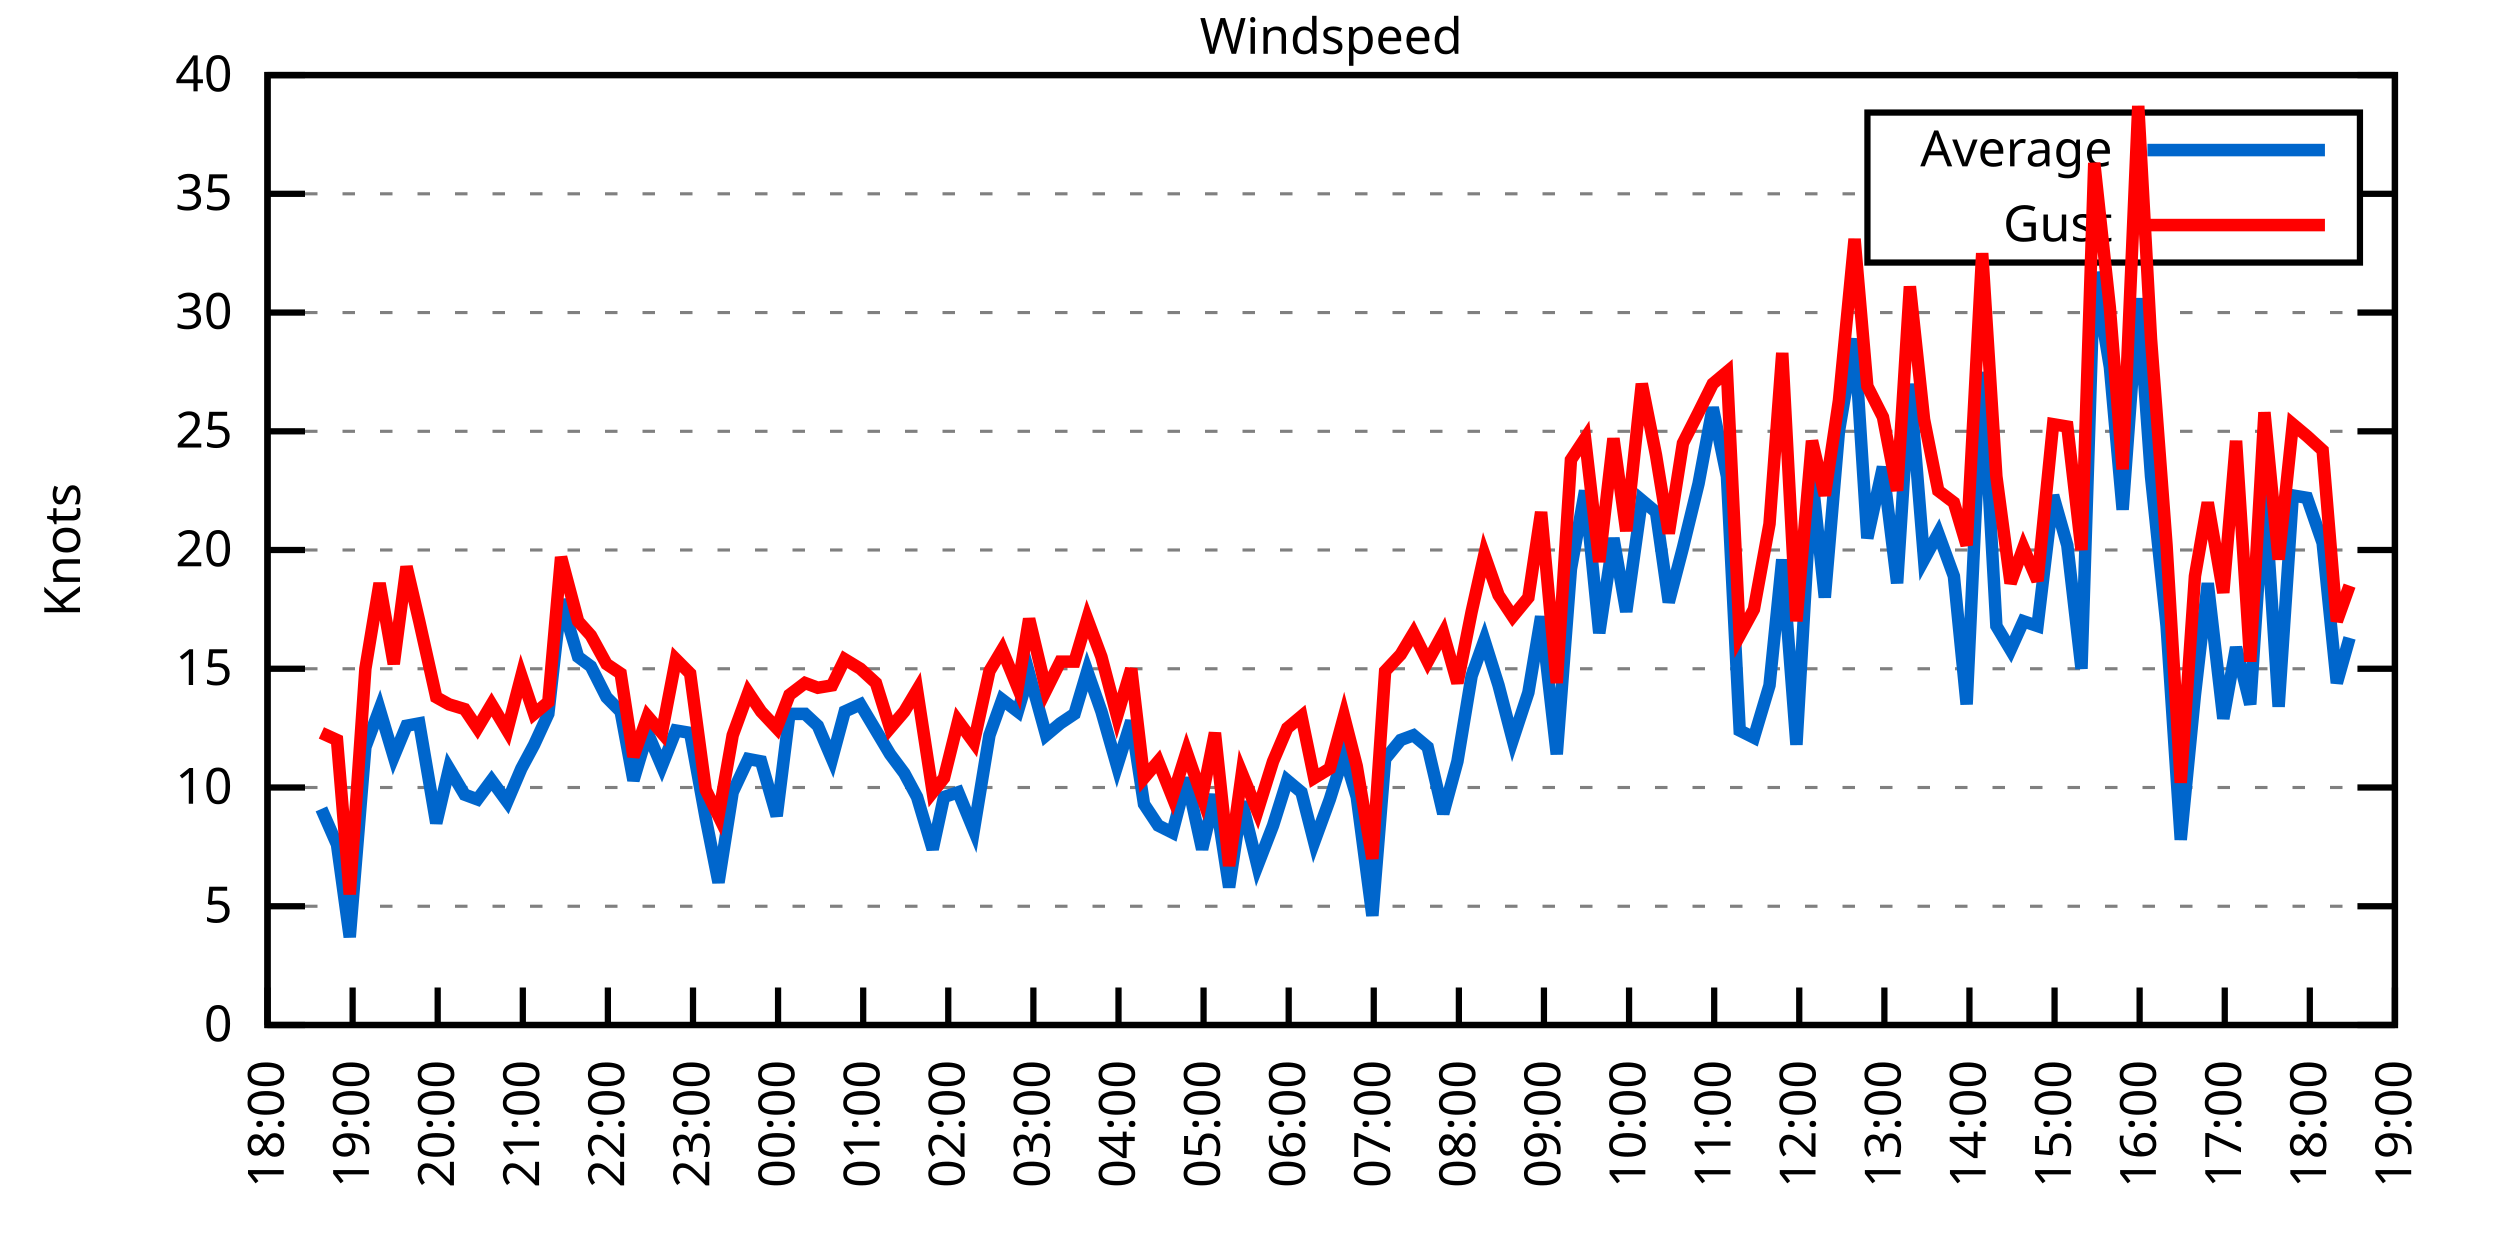
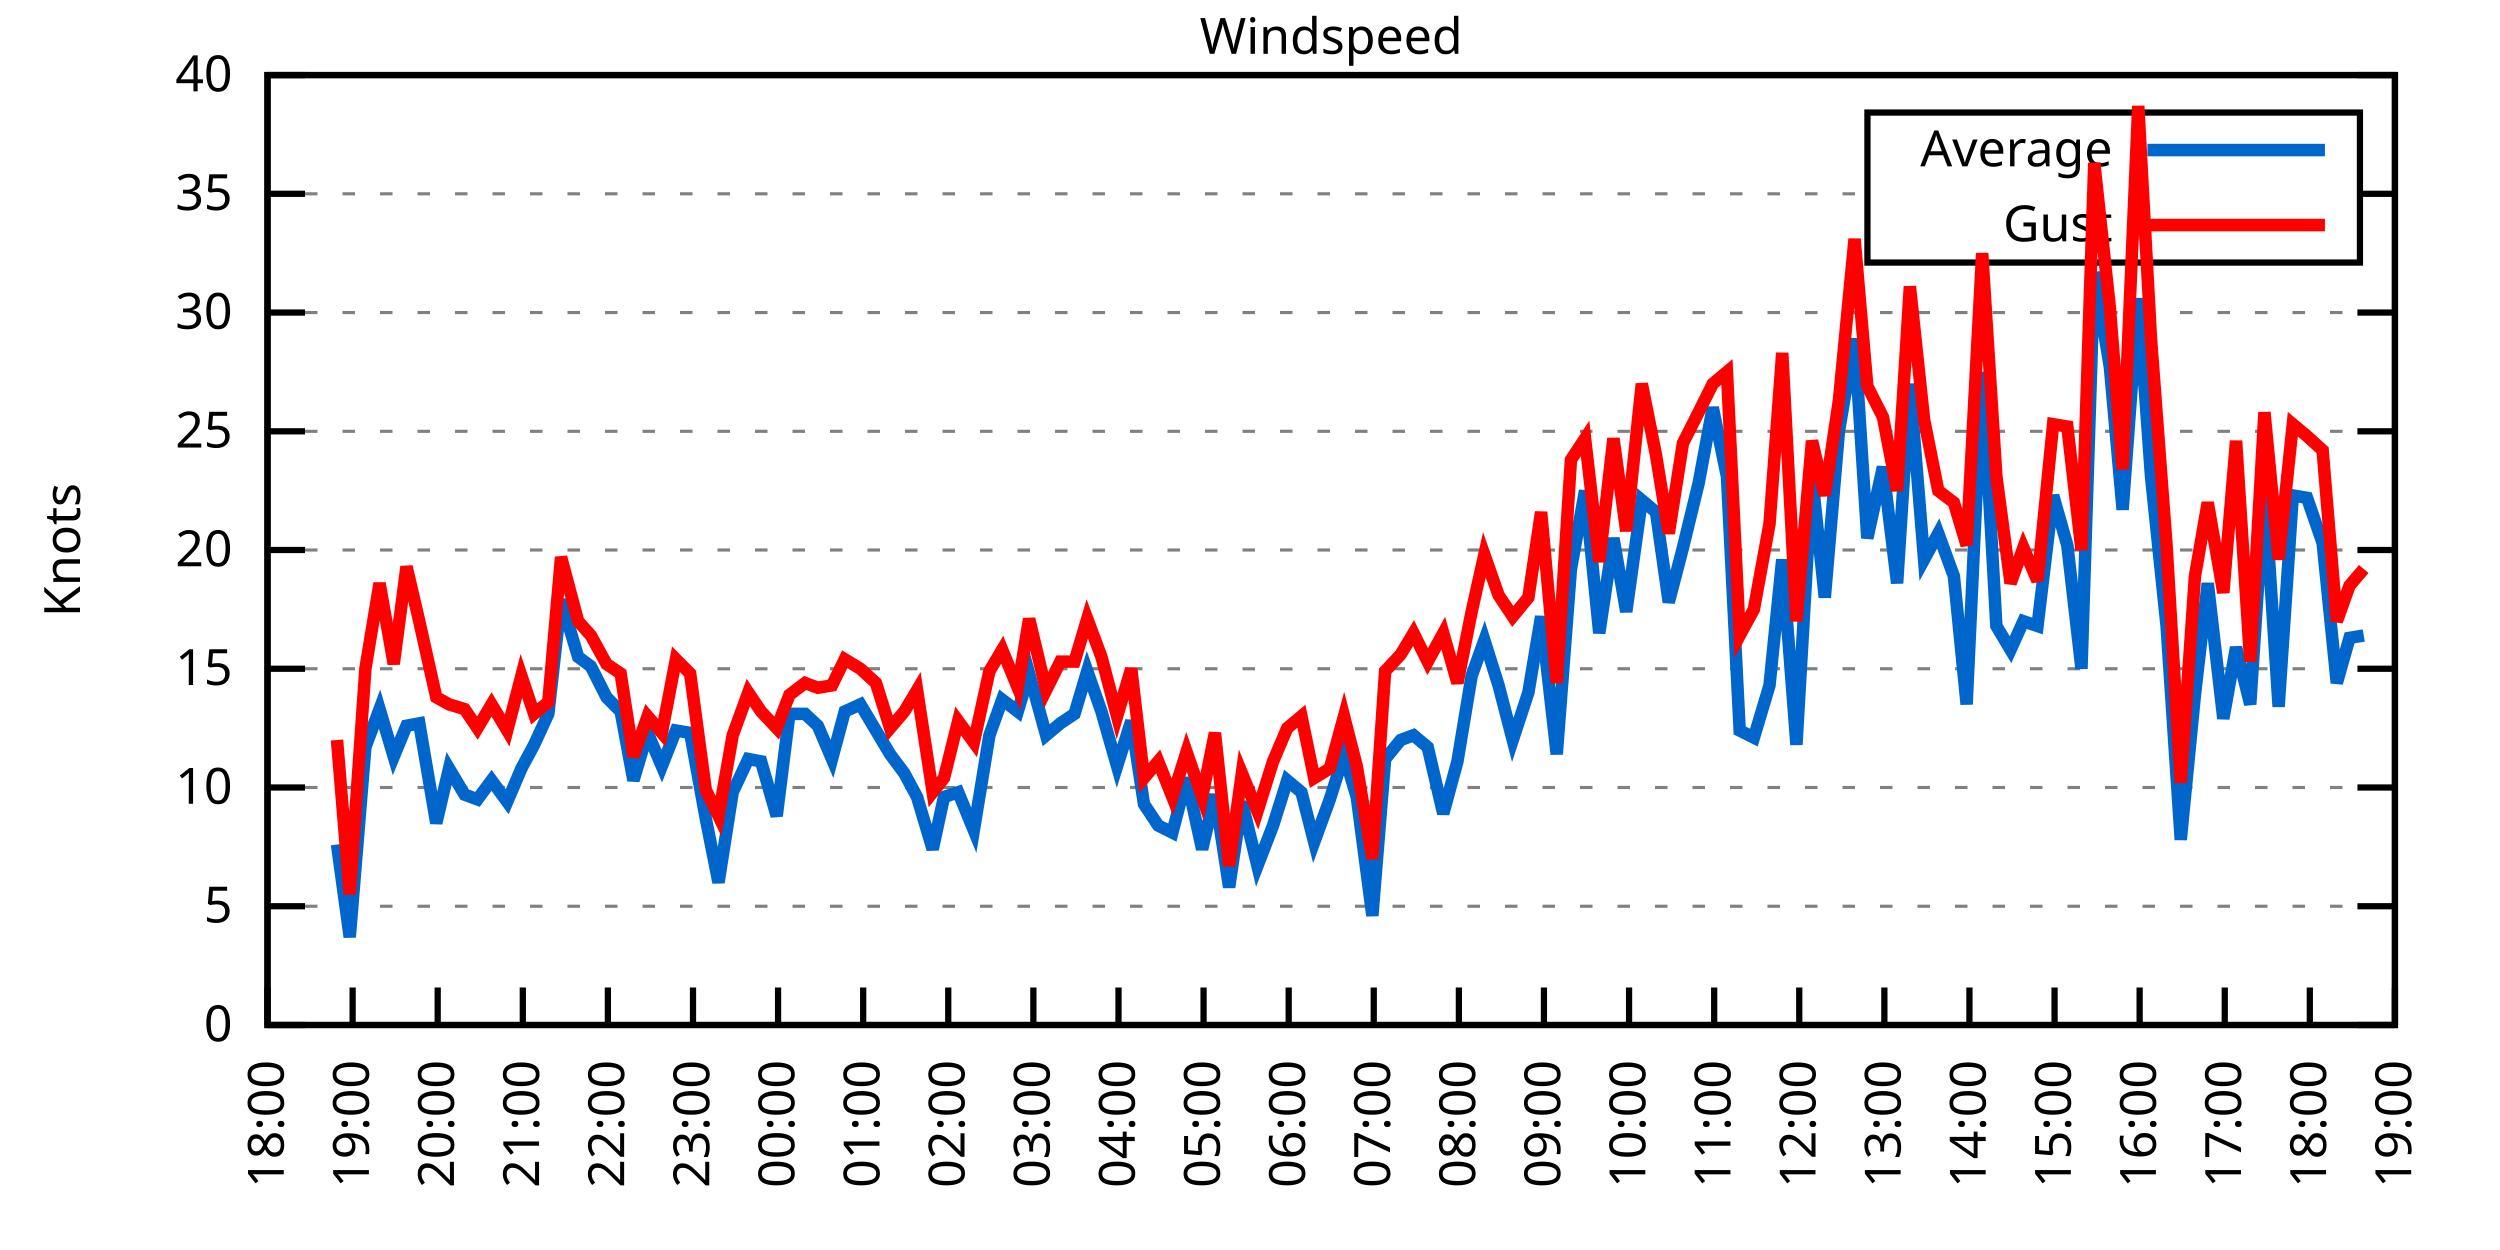
<svg xmlns="http://www.w3.org/2000/svg" xmlns:xlink="http://www.w3.org/1999/xlink" width="400" height="200" viewBox="0 0 400 200">
  <g id="gnuplot_canvas">
    <rect x="0" y="0" width="400" height="200" fill="none" />
    <defs>
      <circle id="gpDot" r="0.5" stroke-width="0.5" stroke="currentColor" />
      <path id="gpPt0" stroke-width="0.333" stroke="currentColor" d="M-1,0 h2 M0,-1 v2" />
      <path id="gpPt1" stroke-width="0.333" stroke="currentColor" d="M-1,-1 L1,1 M1,-1 L-1,1" />
      <path id="gpPt2" stroke-width="0.333" stroke="currentColor" d="M-1,0 L1,0 M0,-1 L0,1 M-1,-1 L1,1 M-1,1 L1,-1" />
      <rect id="gpPt3" stroke-width="0.333" stroke="currentColor" x="-1" y="-1" width="2" height="2" />
      <rect id="gpPt4" stroke-width="0.333" stroke="currentColor" fill="currentColor" x="-1" y="-1" width="2" height="2" />
      <circle id="gpPt5" stroke-width="0.333" stroke="currentColor" cx="0" cy="0" r="1" />
      <use xlink:href="#gpPt5" id="gpPt6" fill="currentColor" stroke="none" />
      <path id="gpPt7" stroke-width="0.333" stroke="currentColor" d="M0,-1.33 L-1.33,0.67 L1.33,0.67 z" />
      <use xlink:href="#gpPt7" id="gpPt8" fill="currentColor" stroke="none" />
      <use xlink:href="#gpPt7" id="gpPt9" stroke="currentColor" transform="rotate(180)" />
      <use xlink:href="#gpPt9" id="gpPt10" fill="currentColor" stroke="none" />
      <use xlink:href="#gpPt3" id="gpPt11" stroke="currentColor" transform="rotate(45)" />
      <use xlink:href="#gpPt11" id="gpPt12" fill="currentColor" stroke="none" />
      <path id="gpPt13" stroke-width="0.333" stroke="currentColor" d="M0,1.330 L1.265,0.411 L0.782,-1.067 L-0.782,-1.076 L-1.265,0.411 z" />
      <use xlink:href="#gpPt13" id="gpPt14" fill="currentColor" stroke="none" />
      <filter id="textbox" filterUnits="objectBoundingBox" x="0" y="0" height="1" width="1">
        <feFlood flood-color="white" flood-opacity="1" result="bgnd" />
        <feComposite in="SourceGraphic" in2="bgnd" operator="atop" />
      </filter>
      <filter id="greybox" filterUnits="objectBoundingBox" x="0" y="0" height="1" width="1">
        <feFlood flood-color="lightgrey" flood-opacity="1" result="grey" />
        <feComposite in="SourceGraphic" in2="grey" operator="atop" />
      </filter>
    </defs>
    <g fill="none" color="white" stroke="currentColor" stroke-width="1.00" stroke-linecap="butt" stroke-linejoin="miter">
</g>
    <g fill="none" color="black" stroke="currentColor" stroke-width="1.00" stroke-linecap="butt" stroke-linejoin="miter">
      <g stroke="none" shape-rendering="crispEdges">
        <polygon fill="rgb(255, 255, 255)" points="42.80,164.00 383.18,164.00 383.18,12.02 42.80,12.02 " />
      </g>
    </g>
    <g fill="none" color="black" stroke="currentColor" stroke-width="1.00" stroke-linecap="butt" stroke-linejoin="miter">
</g>
    <g fill="none" color="black" stroke="black" stroke-width="0.50" stroke-linecap="butt" stroke-linejoin="miter">
</g>
    <g fill="none" color="gray" stroke="currentColor" stroke-width="0.50" stroke-linecap="butt" stroke-linejoin="miter">
      <path stroke="gray" stroke-dasharray="2,4" class="gridline" d="M42.80,164.00 L383.19,164.00  " />
    </g>
    <g fill="none" color="gray" stroke="gray" stroke-width="1.00" stroke-linecap="butt" stroke-linejoin="miter">
</g>
    <g fill="none" color="black" stroke="currentColor" stroke-width="1.00" stroke-linecap="butt" stroke-linejoin="miter">
      <path stroke="black" d="M42.80,164.00 L48.80,164.00 M383.19,164.00 L377.19,164.00  " />
      <g transform="translate(37.20,166.60)" stroke="none" fill="black" font-family="Sans" font-size="8.00" text-anchor="end">
        <text>
          <tspan font-family="Sans"> 0</tspan>
        </text>
      </g>
    </g>
    <g fill="none" color="black" stroke="currentColor" stroke-width="1.00" stroke-linecap="butt" stroke-linejoin="miter">
</g>
    <g fill="none" color="black" stroke="black" stroke-width="0.50" stroke-linecap="butt" stroke-linejoin="miter">
</g>
    <g fill="none" color="gray" stroke="currentColor" stroke-width="0.50" stroke-linecap="butt" stroke-linejoin="miter">
      <path stroke="gray" stroke-dasharray="2,4" class="gridline" d="M42.80,145.00 L383.19,145.00  " />
    </g>
    <g fill="none" color="gray" stroke="gray" stroke-width="1.00" stroke-linecap="butt" stroke-linejoin="miter">
</g>
    <g fill="none" color="black" stroke="currentColor" stroke-width="1.00" stroke-linecap="butt" stroke-linejoin="miter">
      <path stroke="black" d="M42.80,145.00 L48.80,145.00 M383.19,145.00 L377.19,145.00  " />
      <g transform="translate(37.20,147.60)" stroke="none" fill="black" font-family="Sans" font-size="8.00" text-anchor="end">
        <text>
          <tspan font-family="Sans"> 5</tspan>
        </text>
      </g>
    </g>
    <g fill="none" color="black" stroke="currentColor" stroke-width="1.00" stroke-linecap="butt" stroke-linejoin="miter">
</g>
    <g fill="none" color="black" stroke="black" stroke-width="0.50" stroke-linecap="butt" stroke-linejoin="miter">
</g>
    <g fill="none" color="gray" stroke="currentColor" stroke-width="0.50" stroke-linecap="butt" stroke-linejoin="miter">
      <path stroke="gray" stroke-dasharray="2,4" class="gridline" d="M42.80,126.00 L383.19,126.00  " />
    </g>
    <g fill="none" color="gray" stroke="gray" stroke-width="1.00" stroke-linecap="butt" stroke-linejoin="miter">
</g>
    <g fill="none" color="black" stroke="currentColor" stroke-width="1.00" stroke-linecap="butt" stroke-linejoin="miter">
      <path stroke="black" d="M42.80,126.00 L48.80,126.00 M383.19,126.00 L377.19,126.00  " />
      <g transform="translate(37.20,128.60)" stroke="none" fill="black" font-family="Sans" font-size="8.00" text-anchor="end">
        <text>
          <tspan font-family="Sans"> 10</tspan>
        </text>
      </g>
    </g>
    <g fill="none" color="black" stroke="currentColor" stroke-width="1.00" stroke-linecap="butt" stroke-linejoin="miter">
</g>
    <g fill="none" color="black" stroke="black" stroke-width="0.50" stroke-linecap="butt" stroke-linejoin="miter">
</g>
    <g fill="none" color="gray" stroke="currentColor" stroke-width="0.50" stroke-linecap="butt" stroke-linejoin="miter">
      <path stroke="gray" stroke-dasharray="2,4" class="gridline" d="M42.80,107.00 L383.19,107.00  " />
    </g>
    <g fill="none" color="gray" stroke="gray" stroke-width="1.00" stroke-linecap="butt" stroke-linejoin="miter">
</g>
    <g fill="none" color="black" stroke="currentColor" stroke-width="1.00" stroke-linecap="butt" stroke-linejoin="miter">
      <path stroke="black" d="M42.80,107.00 L48.80,107.00 M383.19,107.00 L377.19,107.00  " />
      <g transform="translate(37.20,109.60)" stroke="none" fill="black" font-family="Sans" font-size="8.00" text-anchor="end">
        <text>
          <tspan font-family="Sans"> 15</tspan>
        </text>
      </g>
    </g>
    <g fill="none" color="black" stroke="currentColor" stroke-width="1.00" stroke-linecap="butt" stroke-linejoin="miter">
</g>
    <g fill="none" color="black" stroke="black" stroke-width="0.50" stroke-linecap="butt" stroke-linejoin="miter">
</g>
    <g fill="none" color="gray" stroke="currentColor" stroke-width="0.50" stroke-linecap="butt" stroke-linejoin="miter">
      <path stroke="gray" stroke-dasharray="2,4" class="gridline" d="M42.80,88.00 L383.19,88.00  " />
    </g>
    <g fill="none" color="gray" stroke="gray" stroke-width="1.00" stroke-linecap="butt" stroke-linejoin="miter">
</g>
    <g fill="none" color="black" stroke="currentColor" stroke-width="1.00" stroke-linecap="butt" stroke-linejoin="miter">
      <path stroke="black" d="M42.80,88.00 L48.80,88.00 M383.19,88.00 L377.19,88.00  " />
      <g transform="translate(37.20,90.60)" stroke="none" fill="black" font-family="Sans" font-size="8.00" text-anchor="end">
        <text>
          <tspan font-family="Sans"> 20</tspan>
        </text>
      </g>
    </g>
    <g fill="none" color="black" stroke="currentColor" stroke-width="1.00" stroke-linecap="butt" stroke-linejoin="miter">
</g>
    <g fill="none" color="black" stroke="black" stroke-width="0.50" stroke-linecap="butt" stroke-linejoin="miter">
</g>
    <g fill="none" color="gray" stroke="currentColor" stroke-width="0.50" stroke-linecap="butt" stroke-linejoin="miter">
      <path stroke="gray" stroke-dasharray="2,4" class="gridline" d="M42.80,69.01 L383.19,69.01  " />
    </g>
    <g fill="none" color="gray" stroke="gray" stroke-width="1.00" stroke-linecap="butt" stroke-linejoin="miter">
</g>
    <g fill="none" color="black" stroke="currentColor" stroke-width="1.00" stroke-linecap="butt" stroke-linejoin="miter">
      <path stroke="black" d="M42.80,69.01 L48.80,69.01 M383.19,69.01 L377.19,69.01  " />
      <g transform="translate(37.20,71.61)" stroke="none" fill="black" font-family="Sans" font-size="8.00" text-anchor="end">
        <text>
          <tspan font-family="Sans"> 25</tspan>
        </text>
      </g>
    </g>
    <g fill="none" color="black" stroke="currentColor" stroke-width="1.00" stroke-linecap="butt" stroke-linejoin="miter">
</g>
    <g fill="none" color="black" stroke="black" stroke-width="0.50" stroke-linecap="butt" stroke-linejoin="miter">
</g>
    <g fill="none" color="gray" stroke="currentColor" stroke-width="0.50" stroke-linecap="butt" stroke-linejoin="miter">
      <path stroke="gray" stroke-dasharray="2,4" class="gridline" d="M42.80,50.01 L383.19,50.01  " />
    </g>
    <g fill="none" color="gray" stroke="gray" stroke-width="1.00" stroke-linecap="butt" stroke-linejoin="miter">
</g>
    <g fill="none" color="black" stroke="currentColor" stroke-width="1.00" stroke-linecap="butt" stroke-linejoin="miter">
      <path stroke="black" d="M42.80,50.01 L48.80,50.01 M383.19,50.01 L377.19,50.01  " />
      <g transform="translate(37.20,52.61)" stroke="none" fill="black" font-family="Sans" font-size="8.00" text-anchor="end">
        <text>
          <tspan font-family="Sans"> 30</tspan>
        </text>
      </g>
    </g>
    <g fill="none" color="black" stroke="currentColor" stroke-width="1.00" stroke-linecap="butt" stroke-linejoin="miter">
</g>
    <g fill="none" color="black" stroke="black" stroke-width="0.50" stroke-linecap="butt" stroke-linejoin="miter">
</g>
    <g fill="none" color="gray" stroke="currentColor" stroke-width="0.50" stroke-linecap="butt" stroke-linejoin="miter">
      <path stroke="gray" stroke-dasharray="2,4" class="gridline" d="M42.80,31.01 L298.79,31.01 M377.59,31.01 L383.19,31.01  " />
    </g>
    <g fill="none" color="gray" stroke="gray" stroke-width="1.00" stroke-linecap="butt" stroke-linejoin="miter">
</g>
    <g fill="none" color="black" stroke="currentColor" stroke-width="1.00" stroke-linecap="butt" stroke-linejoin="miter">
      <path stroke="black" d="M42.80,31.01 L48.80,31.01 M383.19,31.01 L377.19,31.01  " />
      <g transform="translate(37.20,33.61)" stroke="none" fill="black" font-family="Sans" font-size="8.00" text-anchor="end">
        <text>
          <tspan font-family="Sans"> 35</tspan>
        </text>
      </g>
    </g>
    <g fill="none" color="black" stroke="currentColor" stroke-width="1.00" stroke-linecap="butt" stroke-linejoin="miter">
</g>
    <g fill="none" color="black" stroke="black" stroke-width="0.50" stroke-linecap="butt" stroke-linejoin="miter">
</g>
    <g fill="none" color="gray" stroke="currentColor" stroke-width="0.50" stroke-linecap="butt" stroke-linejoin="miter">
      <path stroke="gray" stroke-dasharray="2,4" class="gridline" d="M42.80,12.01 L383.19,12.01  " />
    </g>
    <g fill="none" color="gray" stroke="gray" stroke-width="1.00" stroke-linecap="butt" stroke-linejoin="miter">
</g>
    <g fill="none" color="black" stroke="currentColor" stroke-width="1.00" stroke-linecap="butt" stroke-linejoin="miter">
      <path stroke="black" d="M42.80,12.01 L48.80,12.01 M383.19,12.01 L377.19,12.01  " />
      <g transform="translate(37.20,14.61)" stroke="none" fill="black" font-family="Sans" font-size="8.00" text-anchor="end">
        <text>
          <tspan font-family="Sans"> 40</tspan>
        </text>
      </g>
    </g>
    <g fill="none" color="black" stroke="currentColor" stroke-width="1.00" stroke-linecap="butt" stroke-linejoin="miter">
      <path stroke="black" d="M42.80,164.00 L42.80,158.00  " />
      <g transform="translate(45.40,169.60) rotate(270.00)" stroke="none" fill="black" font-family="Sans" font-size="8.00" text-anchor="end">
        <text>
          <tspan font-family="Sans">18:00</tspan>
        </text>
      </g>
    </g>
    <g fill="none" color="black" stroke="currentColor" stroke-width="1.00" stroke-linecap="butt" stroke-linejoin="miter">
      <path stroke="black" d="M56.42,164.00 L56.42,158.00  " />
      <g transform="translate(59.02,169.60) rotate(270.00)" stroke="none" fill="black" font-family="Sans" font-size="8.00" text-anchor="end">
        <text>
          <tspan font-family="Sans">19:00</tspan>
        </text>
      </g>
    </g>
    <g fill="none" color="black" stroke="currentColor" stroke-width="1.00" stroke-linecap="butt" stroke-linejoin="miter">
      <path stroke="black" d="M70.03,164.00 L70.03,158.00  " />
      <g transform="translate(72.63,169.60) rotate(270.00)" stroke="none" fill="black" font-family="Sans" font-size="8.00" text-anchor="end">
        <text>
          <tspan font-family="Sans">20:00</tspan>
        </text>
      </g>
    </g>
    <g fill="none" color="black" stroke="currentColor" stroke-width="1.00" stroke-linecap="butt" stroke-linejoin="miter">
      <path stroke="black" d="M83.65,164.00 L83.65,158.00  " />
      <g transform="translate(86.25,169.60) rotate(270.00)" stroke="none" fill="black" font-family="Sans" font-size="8.00" text-anchor="end">
        <text>
          <tspan font-family="Sans">21:00</tspan>
        </text>
      </g>
    </g>
    <g fill="none" color="black" stroke="currentColor" stroke-width="1.00" stroke-linecap="butt" stroke-linejoin="miter">
      <path stroke="black" d="M97.26,164.00 L97.26,158.00  " />
      <g transform="translate(99.86,169.60) rotate(270.00)" stroke="none" fill="black" font-family="Sans" font-size="8.00" text-anchor="end">
        <text>
          <tspan font-family="Sans">22:00</tspan>
        </text>
      </g>
    </g>
    <g fill="none" color="black" stroke="currentColor" stroke-width="1.00" stroke-linecap="butt" stroke-linejoin="miter">
      <path stroke="black" d="M110.88,164.00 L110.88,158.00  " />
      <g transform="translate(113.48,169.60) rotate(270.00)" stroke="none" fill="black" font-family="Sans" font-size="8.00" text-anchor="end">
        <text>
          <tspan font-family="Sans">23:00</tspan>
        </text>
      </g>
    </g>
    <g fill="none" color="black" stroke="currentColor" stroke-width="1.00" stroke-linecap="butt" stroke-linejoin="miter">
      <path stroke="black" d="M124.49,164.00 L124.49,158.00  " />
      <g transform="translate(127.09,169.60) rotate(270.00)" stroke="none" fill="black" font-family="Sans" font-size="8.00" text-anchor="end">
        <text>
          <tspan font-family="Sans">00:00</tspan>
        </text>
      </g>
    </g>
    <g fill="none" color="black" stroke="currentColor" stroke-width="1.00" stroke-linecap="butt" stroke-linejoin="miter">
      <path stroke="black" d="M138.11,164.00 L138.11,158.00  " />
      <g transform="translate(140.71,169.60) rotate(270.00)" stroke="none" fill="black" font-family="Sans" font-size="8.00" text-anchor="end">
        <text>
          <tspan font-family="Sans">01:00</tspan>
        </text>
      </g>
    </g>
    <g fill="none" color="black" stroke="currentColor" stroke-width="1.00" stroke-linecap="butt" stroke-linejoin="miter">
      <path stroke="black" d="M151.72,164.00 L151.72,158.00  " />
      <g transform="translate(154.32,169.60) rotate(270.00)" stroke="none" fill="black" font-family="Sans" font-size="8.00" text-anchor="end">
        <text>
          <tspan font-family="Sans">02:00</tspan>
        </text>
      </g>
    </g>
    <g fill="none" color="black" stroke="currentColor" stroke-width="1.00" stroke-linecap="butt" stroke-linejoin="miter">
      <path stroke="black" d="M165.34,164.00 L165.34,158.00  " />
      <g transform="translate(167.94,169.60) rotate(270.00)" stroke="none" fill="black" font-family="Sans" font-size="8.00" text-anchor="end">
        <text>
          <tspan font-family="Sans">03:00</tspan>
        </text>
      </g>
    </g>
    <g fill="none" color="black" stroke="currentColor" stroke-width="1.00" stroke-linecap="butt" stroke-linejoin="miter">
      <path stroke="black" d="M178.96,164.00 L178.96,158.00  " />
      <g transform="translate(181.56,169.60) rotate(270.00)" stroke="none" fill="black" font-family="Sans" font-size="8.00" text-anchor="end">
        <text>
          <tspan font-family="Sans">04:00</tspan>
        </text>
      </g>
    </g>
    <g fill="none" color="black" stroke="currentColor" stroke-width="1.00" stroke-linecap="butt" stroke-linejoin="miter">
      <path stroke="black" d="M192.57,164.00 L192.57,158.00  " />
      <g transform="translate(195.17,169.60) rotate(270.00)" stroke="none" fill="black" font-family="Sans" font-size="8.00" text-anchor="end">
        <text>
          <tspan font-family="Sans">05:00</tspan>
        </text>
      </g>
    </g>
    <g fill="none" color="black" stroke="currentColor" stroke-width="1.00" stroke-linecap="butt" stroke-linejoin="miter">
      <path stroke="black" d="M206.19,164.00 L206.19,158.00  " />
      <g transform="translate(208.79,169.60) rotate(270.00)" stroke="none" fill="black" font-family="Sans" font-size="8.00" text-anchor="end">
        <text>
          <tspan font-family="Sans">06:00</tspan>
        </text>
      </g>
    </g>
    <g fill="none" color="black" stroke="currentColor" stroke-width="1.00" stroke-linecap="butt" stroke-linejoin="miter">
      <path stroke="black" d="M219.80,164.00 L219.80,158.00  " />
      <g transform="translate(222.40,169.60) rotate(270.00)" stroke="none" fill="black" font-family="Sans" font-size="8.00" text-anchor="end">
        <text>
          <tspan font-family="Sans">07:00</tspan>
        </text>
      </g>
    </g>
    <g fill="none" color="black" stroke="currentColor" stroke-width="1.00" stroke-linecap="butt" stroke-linejoin="miter">
      <path stroke="black" d="M233.42,164.00 L233.42,158.00  " />
      <g transform="translate(236.02,169.60) rotate(270.00)" stroke="none" fill="black" font-family="Sans" font-size="8.00" text-anchor="end">
        <text>
          <tspan font-family="Sans">08:00</tspan>
        </text>
      </g>
    </g>
    <g fill="none" color="black" stroke="currentColor" stroke-width="1.00" stroke-linecap="butt" stroke-linejoin="miter">
      <path stroke="black" d="M247.03,164.00 L247.03,158.00  " />
      <g transform="translate(249.63,169.60) rotate(270.00)" stroke="none" fill="black" font-family="Sans" font-size="8.00" text-anchor="end">
        <text>
          <tspan font-family="Sans">09:00</tspan>
        </text>
      </g>
    </g>
    <g fill="none" color="black" stroke="currentColor" stroke-width="1.00" stroke-linecap="butt" stroke-linejoin="miter">
      <path stroke="black" d="M260.65,164.00 L260.65,158.00  " />
      <g transform="translate(263.25,169.60) rotate(270.00)" stroke="none" fill="black" font-family="Sans" font-size="8.00" text-anchor="end">
        <text>
          <tspan font-family="Sans">10:00</tspan>
        </text>
      </g>
    </g>
    <g fill="none" color="black" stroke="currentColor" stroke-width="1.00" stroke-linecap="butt" stroke-linejoin="miter">
      <path stroke="black" d="M274.27,164.00 L274.27,158.00  " />
      <g transform="translate(276.87,169.60) rotate(270.00)" stroke="none" fill="black" font-family="Sans" font-size="8.00" text-anchor="end">
        <text>
          <tspan font-family="Sans">11:00</tspan>
        </text>
      </g>
    </g>
    <g fill="none" color="black" stroke="currentColor" stroke-width="1.00" stroke-linecap="butt" stroke-linejoin="miter">
      <path stroke="black" d="M287.88,164.00 L287.88,158.00  " />
      <g transform="translate(290.48,169.60) rotate(270.00)" stroke="none" fill="black" font-family="Sans" font-size="8.00" text-anchor="end">
        <text>
          <tspan font-family="Sans">12:00</tspan>
        </text>
      </g>
    </g>
    <g fill="none" color="black" stroke="currentColor" stroke-width="1.00" stroke-linecap="butt" stroke-linejoin="miter">
      <path stroke="black" d="M301.50,164.00 L301.50,158.00  " />
      <g transform="translate(304.10,169.60) rotate(270.00)" stroke="none" fill="black" font-family="Sans" font-size="8.00" text-anchor="end">
        <text>
          <tspan font-family="Sans">13:00</tspan>
        </text>
      </g>
    </g>
    <g fill="none" color="black" stroke="currentColor" stroke-width="1.00" stroke-linecap="butt" stroke-linejoin="miter">
      <path stroke="black" d="M315.11,164.00 L315.11,158.00  " />
      <g transform="translate(317.71,169.60) rotate(270.00)" stroke="none" fill="black" font-family="Sans" font-size="8.00" text-anchor="end">
        <text>
          <tspan font-family="Sans">14:00</tspan>
        </text>
      </g>
    </g>
    <g fill="none" color="black" stroke="currentColor" stroke-width="1.00" stroke-linecap="butt" stroke-linejoin="miter">
      <path stroke="black" d="M328.73,164.00 L328.73,158.00  " />
      <g transform="translate(331.33,169.60) rotate(270.00)" stroke="none" fill="black" font-family="Sans" font-size="8.00" text-anchor="end">
        <text>
          <tspan font-family="Sans">15:00</tspan>
        </text>
      </g>
    </g>
    <g fill="none" color="black" stroke="currentColor" stroke-width="1.00" stroke-linecap="butt" stroke-linejoin="miter">
      <path stroke="black" d="M342.34,164.00 L342.34,158.00  " />
      <g transform="translate(344.94,169.60) rotate(270.00)" stroke="none" fill="black" font-family="Sans" font-size="8.00" text-anchor="end">
        <text>
          <tspan font-family="Sans">16:00</tspan>
        </text>
      </g>
    </g>
    <g fill="none" color="black" stroke="currentColor" stroke-width="1.00" stroke-linecap="butt" stroke-linejoin="miter">
      <path stroke="black" d="M355.96,164.00 L355.96,158.00  " />
      <g transform="translate(358.56,169.60) rotate(270.00)" stroke="none" fill="black" font-family="Sans" font-size="8.00" text-anchor="end">
        <text>
          <tspan font-family="Sans">17:00</tspan>
        </text>
      </g>
    </g>
    <g fill="none" color="black" stroke="currentColor" stroke-width="1.00" stroke-linecap="butt" stroke-linejoin="miter">
      <path stroke="black" d="M369.57,164.00 L369.57,158.00  " />
      <g transform="translate(372.17,169.60) rotate(270.00)" stroke="none" fill="black" font-family="Sans" font-size="8.00" text-anchor="end">
        <text>
          <tspan font-family="Sans">18:00</tspan>
        </text>
      </g>
    </g>
    <g fill="none" color="black" stroke="currentColor" stroke-width="1.00" stroke-linecap="butt" stroke-linejoin="miter">
      <path stroke="black" d="M383.19,164.00 L383.19,158.00  " />
      <g transform="translate(385.79,169.60) rotate(270.00)" stroke="none" fill="black" font-family="Sans" font-size="8.00" text-anchor="end">
        <text>
          <tspan font-family="Sans">19:00</tspan>
        </text>
      </g>
    </g>
    <g fill="none" color="black" stroke="currentColor" stroke-width="1.00" stroke-linecap="butt" stroke-linejoin="miter">
</g>
    <g fill="none" color="black" stroke="currentColor" stroke-width="1.00" stroke-linecap="butt" stroke-linejoin="miter">
      <path stroke="black" d="M42.80,12.01 L42.80,164.00 L383.19,164.00 L383.19,12.01 L42.80,12.01 Z  " />
    </g>
    <g fill="none" color="black" stroke="currentColor" stroke-width="1.00" stroke-linecap="butt" stroke-linejoin="miter">
</g>
    <g fill="none" color="black" stroke="currentColor" stroke-width="1.00" stroke-linecap="butt" stroke-linejoin="miter">
      <path stroke="black" d="M298.79,42.01 L298.79,18.01 L377.59,18.01 L377.59,42.01 L298.79,42.01 Z  " />
    </g>
    <g id="Windspeed_plot_1">
      <g fill="none" color="white" stroke="black" stroke-width="2.00" stroke-linecap="butt" stroke-linejoin="miter">
</g>
      <g fill="none" color="black" stroke="currentColor" stroke-width="2.00" stroke-linecap="butt" stroke-linejoin="miter">
        <g transform="translate(337.99,26.61)" stroke="none" fill="black" font-family="Sans" font-size="8.00" text-anchor="end">
          <text>
            <tspan font-family="Sans">Average</tspan>
          </text>
        </g>
      </g>
      <g fill="none" color="black" stroke="currentColor" stroke-width="2.00" stroke-linecap="butt" stroke-linejoin="miter">
-         <path stroke="rgb(  0, 102, 204)" d="M343.59,24.01 L371.99,24.01 M51.42,129.42 L53.92,135.12 L55.96,149.94 L58.46,119.54 L60.73,113.46 L63.00,121.06   L65.04,116.12 L67.08,115.74 L69.80,131.70 L71.85,122.96 L74.34,127.14 L76.39,127.90 L78.65,124.86 L81.15,128.28   L83.42,122.96 L85.46,119.16 L87.73,114.22 L89.77,95.98 L92.50,105.10 L94.54,106.62 L97.04,111.56 L99.30,113.84   L101.35,124.86 L103.62,117.26 L105.89,122.58 L108.15,116.88 L110.42,117.26 L112.92,130.94 L114.96,141.20 L117.23,126.76   L119.73,121.44 L121.77,121.82 L124.27,130.56 L126.31,114.22 L128.81,114.22 L130.85,116.12 L133.12,121.44 L135.16,113.84   L137.66,112.70 L140.15,116.88 L142.42,120.68 L144.69,123.72 L146.73,127.52 L149.23,135.88 L151.04,127.52 L153.31,126.76   L155.81,132.84 L158.31,117.64 L160.35,111.94 L162.84,113.84 L164.66,107.76 L167.38,117.64 L169.65,115.74 L171.92,114.22   L173.96,107.38 L176.23,113.84 L178.73,122.58 L181.00,115.36 L183.04,128.66 L185.31,132.08 L187.58,133.22 L189.85,124.48   L192.34,135.88 L194.39,127.14 L196.66,141.96 L198.70,128.28 L201.19,138.54 L203.69,132.08 L205.96,124.86 L208.23,126.76   L210.27,134.74 L212.77,127.90 L215.04,120.68 L217.08,127.52 L219.58,146.52 L221.62,121.44 L224.11,118.40 L226.16,117.64   L228.43,119.54 L230.92,130.18 L233.19,121.82 L235.46,108.14 L237.50,102.44 L239.77,109.66 L242.04,118.40 L244.54,110.80   L246.58,98.64 L249.08,120.68 L251.35,91.04 L253.61,78.51 L255.88,101.30 L258.15,86.11 L260.20,97.88 L262.69,80.03   L264.96,81.93 L267.00,96.36 L269.27,87.63 L271.77,77.37 L274.04,65.21 L276.31,76.23 L278.35,116.88 L280.62,118.02   L283.12,109.66 L285.16,89.52 L287.43,119.16 L289.92,76.23 L291.97,95.60 L294.23,69.01 L296.73,54.19 L298.77,86.11   L301.27,74.71 L303.54,93.32 L305.58,61.41 L307.85,89.52 L310.12,85.35 L312.62,92.18 L314.66,112.70 L317.15,59.51   L319.42,100.16 L321.69,103.96 L323.74,99.40 L326.00,100.16 L328.50,79.27 L330.77,87.25 L333.04,107.00 L335.08,43.55   L337.58,58.75 L339.62,81.55 L342.12,47.73 L344.16,76.23 L346.65,100.16 L348.92,134.36 L351.19,111.18 L353.24,93.32   L355.73,114.98 L357.77,103.58 L360.04,112.70 L362.31,78.13 L364.58,113.08 L366.85,79.27 L369.12,79.65 L371.62,86.87   L373.89,109.28 L375.93,102.06  " />
+         <path stroke="rgb(  0, 102, 204)" d="M343.59,24.01 L371.99,24.01 M53.92,135.12 L55.96,149.94 L58.46,119.54 L60.73,113.46 L63.00,121.06 L65.04,116.12   L67.08,115.74 L69.80,131.70 L71.85,122.96 L74.34,127.14 L76.39,127.90 L78.65,124.86 L81.15,128.28 L83.42,122.96   L85.46,119.16 L87.73,114.22 L89.77,95.98 L92.50,105.10 L94.54,106.62 L97.04,111.56 L99.30,113.84 L101.35,124.86   L103.62,117.26 L105.89,122.58 L108.15,116.88 L110.42,117.26 L112.92,130.94 L114.96,141.20 L117.23,126.76 L119.73,121.44   L121.77,121.82 L124.27,130.56 L126.31,114.22 L128.81,114.22 L130.85,116.12 L133.12,121.44 L135.16,113.84 L137.66,112.70   L140.15,116.88 L142.42,120.68 L144.69,123.72 L146.73,127.52 L149.23,135.88 L151.04,127.52 L153.31,126.76 L155.81,132.84   L158.31,117.64 L160.35,111.94 L162.84,113.84 L164.66,107.76 L167.38,117.64 L169.65,115.74 L171.92,114.22 L173.96,107.38   L176.23,113.84 L178.73,122.58 L181.00,115.36 L183.04,128.66 L185.31,132.08 L187.58,133.22 L189.85,124.48 L192.34,135.88   L194.39,127.14 L196.66,141.96 L198.70,128.28 L201.19,138.54 L203.69,132.08 L205.96,124.86 L208.23,126.76 L210.27,134.74   L212.77,127.90 L215.04,120.68 L217.08,127.52 L219.58,146.52 L221.62,121.44 L224.11,118.40 L226.16,117.64 L228.43,119.54   L230.92,130.18 L233.19,121.82 L235.46,108.14 L237.50,102.44 L239.77,109.66 L242.04,118.40 L244.54,110.80 L246.58,98.64   L249.08,120.68 L251.35,91.04 L253.61,78.51 L255.88,101.30 L258.15,86.11 L260.20,97.88 L262.69,80.03 L264.96,81.93   L267.00,96.36 L269.27,87.63 L271.77,77.37 L274.04,65.21 L276.31,76.23 L278.35,116.88 L280.62,118.02 L283.12,109.66   L285.16,89.52 L287.43,119.16 L289.92,76.23 L291.97,95.60 L294.23,69.01 L296.73,54.19 L298.77,86.11 L301.27,74.71   L303.54,93.32 L305.58,61.41 L307.85,89.52 L310.12,85.35 L312.62,92.18 L314.66,112.70 L317.15,59.51 L319.42,100.16   L321.69,103.96 L323.74,99.40 L326.00,100.16 L328.50,79.27 L330.77,87.25 L333.04,107.00 L335.08,43.55 L337.58,58.75   L339.62,81.55 L342.12,47.73 L344.16,76.23 L346.65,100.16 L348.92,134.36 L351.19,111.18 L353.24,93.32 L355.73,114.98   L357.77,103.58 L360.04,112.70 L362.31,78.13 L364.58,113.08 L366.85,79.27 L369.12,79.65 L371.62,86.87 L373.89,109.28   L375.93,102.06 L378.20,101.68  " />
      </g>
    </g>
    <g id="Windspeed_plot_2">
      <g fill="none" color="black" stroke="currentColor" stroke-width="2.00" stroke-linecap="butt" stroke-linejoin="miter">
        <g transform="translate(337.99,38.61)" stroke="none" fill="black" font-family="Sans" font-size="8.00" text-anchor="end">
          <text>
            <tspan font-family="Sans">Gust</tspan>
          </text>
        </g>
      </g>
      <g fill="none" color="black" stroke="currentColor" stroke-width="2.00" stroke-linecap="butt" stroke-linejoin="miter">
-         <path stroke="rgb(255,   0,   0)" d="M343.59,36.01 L371.99,36.01 M51.42,117.26 L53.92,118.40 L55.96,143.10 L58.46,107.00 L60.73,93.32 L63.00,106.24   L65.04,90.66 L67.08,99.40 L69.80,111.56 L71.85,112.70 L74.34,113.46 L76.39,116.50 L78.65,112.70 L81.15,116.88   L83.42,108.14 L85.46,114.22 L87.73,112.32 L89.77,89.14 L92.50,99.40 L94.54,101.68 L97.04,106.24 L99.30,107.76   L101.35,121.06 L103.62,114.60 L105.89,117.26 L108.15,105.48 L110.42,107.76 L112.92,126.38 L114.96,130.56 L117.23,117.64   L119.73,110.80 L121.77,113.84 L124.27,116.50 L126.31,111.18 L128.81,109.28 L130.85,110.04 L133.12,109.66 L135.16,105.48   L137.66,107.00 L140.15,109.28 L142.42,116.50 L144.69,113.84 L146.73,110.42 L149.23,126.76 L151.04,124.48 L153.31,115.36   L155.81,118.78 L158.31,107.38 L160.35,103.96 L162.84,110.04 L164.66,99.02 L167.38,110.42 L169.65,105.86 L171.92,105.86   L173.96,99.02 L176.23,105.10 L178.73,114.60 L181.00,107.00 L183.04,124.48 L185.31,121.82 L187.58,127.52 L189.85,120.30   L192.34,127.52 L194.39,117.26 L196.66,138.54 L198.70,123.72 L201.19,129.80 L203.69,121.82 L205.96,116.50 L208.23,114.60   L210.27,124.48 L212.77,122.96 L215.04,114.60 L217.08,122.58 L219.58,137.40 L221.62,107.38 L224.11,104.72 L226.16,101.30   L228.43,105.86 L230.92,101.30 L233.19,109.28 L235.46,97.88 L237.50,88.76 L239.77,95.22 L242.04,98.64 L244.54,95.60   L246.58,81.93 L249.08,109.28 L251.35,73.57 L253.61,70.15 L255.88,89.90 L258.15,70.15 L260.20,84.97 L262.69,61.41   L264.96,72.81 L267.00,85.35 L269.27,70.91 L271.77,65.97 L274.04,61.41 L276.31,59.51 L278.35,101.68 L280.62,97.50   L283.12,83.83 L285.16,56.47 L287.43,99.40 L289.92,70.53 L291.97,79.27 L294.23,64.07 L296.73,38.23 L298.77,61.79   L301.27,66.73 L303.54,78.51 L305.58,45.83 L307.85,67.11 L310.12,78.51 L312.62,80.41 L314.66,87.25 L317.15,40.51   L319.42,76.23 L321.69,93.32 L323.74,87.63 L326.00,92.94 L328.50,67.87 L330.77,68.25 L333.04,88.00 L335.08,26.07   L337.58,49.25 L339.62,75.09 L342.12,16.95 L344.16,54.19 L346.65,87.25 L348.92,125.24 L351.19,92.18 L353.24,80.41   L355.73,94.84 L357.77,70.53 L360.04,105.86 L362.31,65.97 L364.58,89.52 L366.85,67.87 L369.12,69.77 L371.62,72.05   L373.89,99.40 L375.93,93.70  " />
+         <path stroke="rgb(255,   0,   0)" d="M343.59,36.01 L371.99,36.01 M53.92,118.40 L55.96,143.10 L58.46,107.00 L60.73,93.32 L63.00,106.24 L65.04,90.66   L67.08,99.40 L69.80,111.56 L71.85,112.70 L74.34,113.46 L76.39,116.50 L78.65,112.70 L81.15,116.88 L83.42,108.14   L85.46,114.22 L87.73,112.32 L89.77,89.14 L92.50,99.40 L94.54,101.68 L97.04,106.24 L99.30,107.76 L101.35,121.06   L103.62,114.60 L105.89,117.26 L108.15,105.48 L110.42,107.76 L112.92,126.38 L114.96,130.56 L117.23,117.64 L119.73,110.80   L121.77,113.84 L124.27,116.50 L126.31,111.18 L128.81,109.28 L130.85,110.04 L133.12,109.66 L135.16,105.48 L137.66,107.00   L140.15,109.28 L142.42,116.50 L144.69,113.84 L146.73,110.42 L149.23,126.76 L151.04,124.48 L153.31,115.36 L155.81,118.78   L158.31,107.38 L160.35,103.96 L162.84,110.04 L164.66,99.02 L167.38,110.42 L169.65,105.86 L171.92,105.86 L173.96,99.02   L176.23,105.10 L178.73,114.60 L181.00,107.00 L183.04,124.48 L185.31,121.82 L187.58,127.52 L189.85,120.30 L192.34,127.52   L194.39,117.26 L196.66,138.54 L198.70,123.72 L201.19,129.80 L203.69,121.82 L205.96,116.50 L208.23,114.60 L210.27,124.48   L212.77,122.96 L215.04,114.60 L217.08,122.58 L219.58,137.40 L221.62,107.38 L224.11,104.72 L226.16,101.30 L228.43,105.86   L230.92,101.30 L233.19,109.28 L235.46,97.88 L237.50,88.76 L239.77,95.22 L242.04,98.64 L244.54,95.60 L246.58,81.93   L249.08,109.28 L251.35,73.57 L253.61,70.15 L255.88,89.90 L258.15,70.15 L260.20,84.97 L262.69,61.41 L264.96,72.81   L267.00,85.35 L269.27,70.91 L271.77,65.97 L274.04,61.41 L276.31,59.51 L278.35,101.68 L280.62,97.50 L283.12,83.83   L285.16,56.47 L287.43,99.40 L289.92,70.53 L291.97,79.27 L294.23,64.07 L296.73,38.23 L298.77,61.79 L301.27,66.73   L303.54,78.51 L305.58,45.83 L307.85,67.11 L310.12,78.51 L312.62,80.41 L314.66,87.25 L317.15,40.51 L319.42,76.23   L321.69,93.32 L323.74,87.63 L326.00,92.94 L328.50,67.87 L330.77,68.25 L333.04,88.00 L335.08,26.07 L337.58,49.25   L339.62,75.09 L342.12,16.95 L344.16,54.19 L346.65,87.25 L348.92,125.24 L351.19,92.18 L353.24,80.41 L355.73,94.84   L357.77,70.53 L360.04,105.86 L362.31,65.97 L364.58,89.52 L366.85,67.87 L369.12,69.77 L371.62,72.05 L373.89,99.40   L375.93,93.70 L378.20,91.04  " />
      </g>
    </g>
    <g fill="none" color="black" stroke="currentColor" stroke-width="2.00" stroke-linecap="butt" stroke-linejoin="miter">
</g>
    <g fill="none" color="black" stroke="black" stroke-width="1.00" stroke-linecap="butt" stroke-linejoin="miter">
</g>
    <g fill="none" color="black" stroke="currentColor" stroke-width="1.00" stroke-linecap="butt" stroke-linejoin="miter">
      <path stroke="black" d="M42.80,12.01 L42.80,164.00 L383.19,164.00 L383.19,12.01 L42.80,12.01 Z  " />
      <g transform="translate(12.80,88.01) rotate(270.00)" stroke="none" fill="black" font-family="Sans" font-size="8.00" text-anchor="middle">
        <text>
          <tspan font-family="Sans">Knots</tspan>
        </text>
      </g>
    </g>
    <g fill="none" color="black" stroke="currentColor" stroke-width="1.00" stroke-linecap="butt" stroke-linejoin="miter">
</g>
    <g fill="none" color="black" stroke="currentColor" stroke-width="1.00" stroke-linecap="butt" stroke-linejoin="miter">
      <g transform="translate(212.99,8.61)" stroke="none" fill="black" font-family="Sans" font-size="8.00" text-anchor="middle">
        <text>
          <tspan font-family="Sans">Windspeed</tspan>
        </text>
      </g>
    </g>
    <g fill="none" color="black" stroke="currentColor" stroke-width="1.00" stroke-linecap="butt" stroke-linejoin="miter">
</g>
  </g>
</svg>
